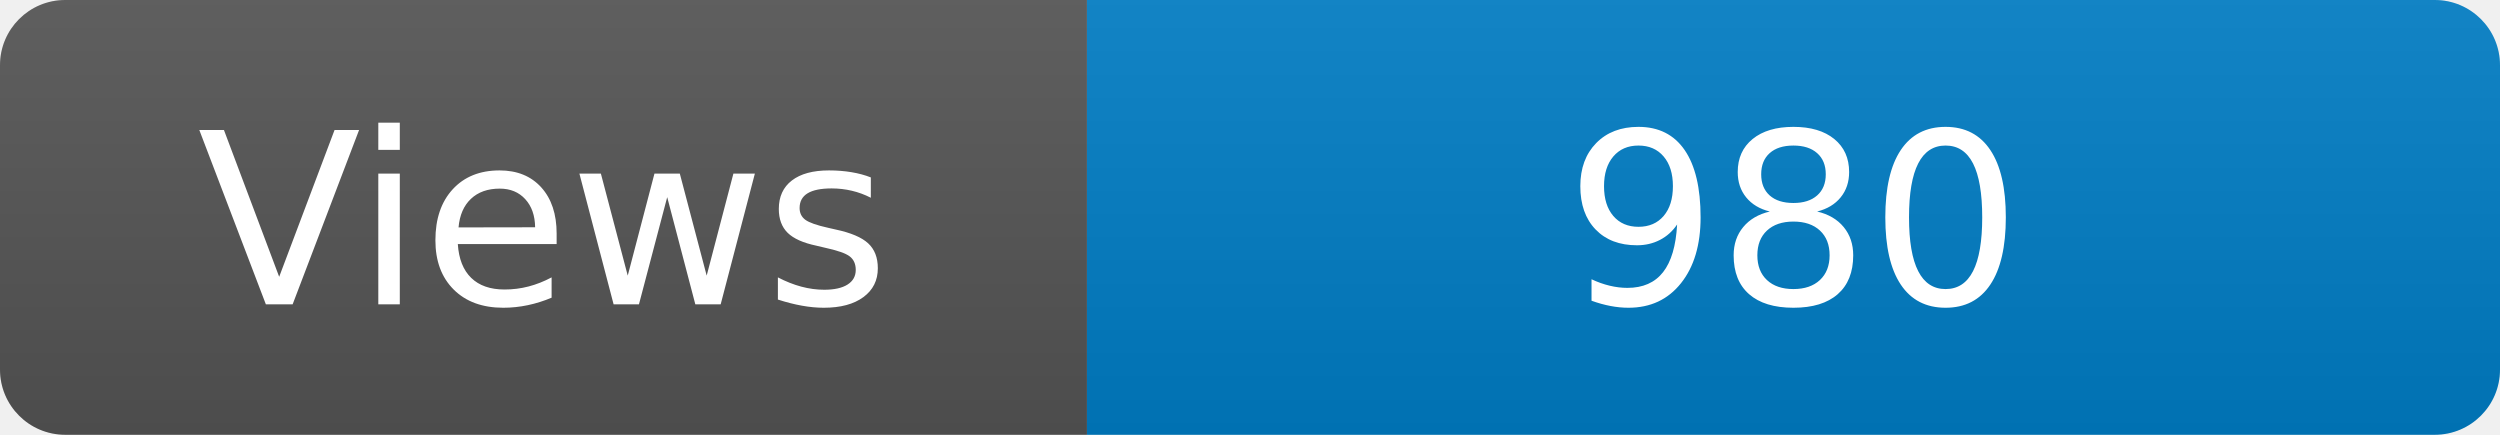
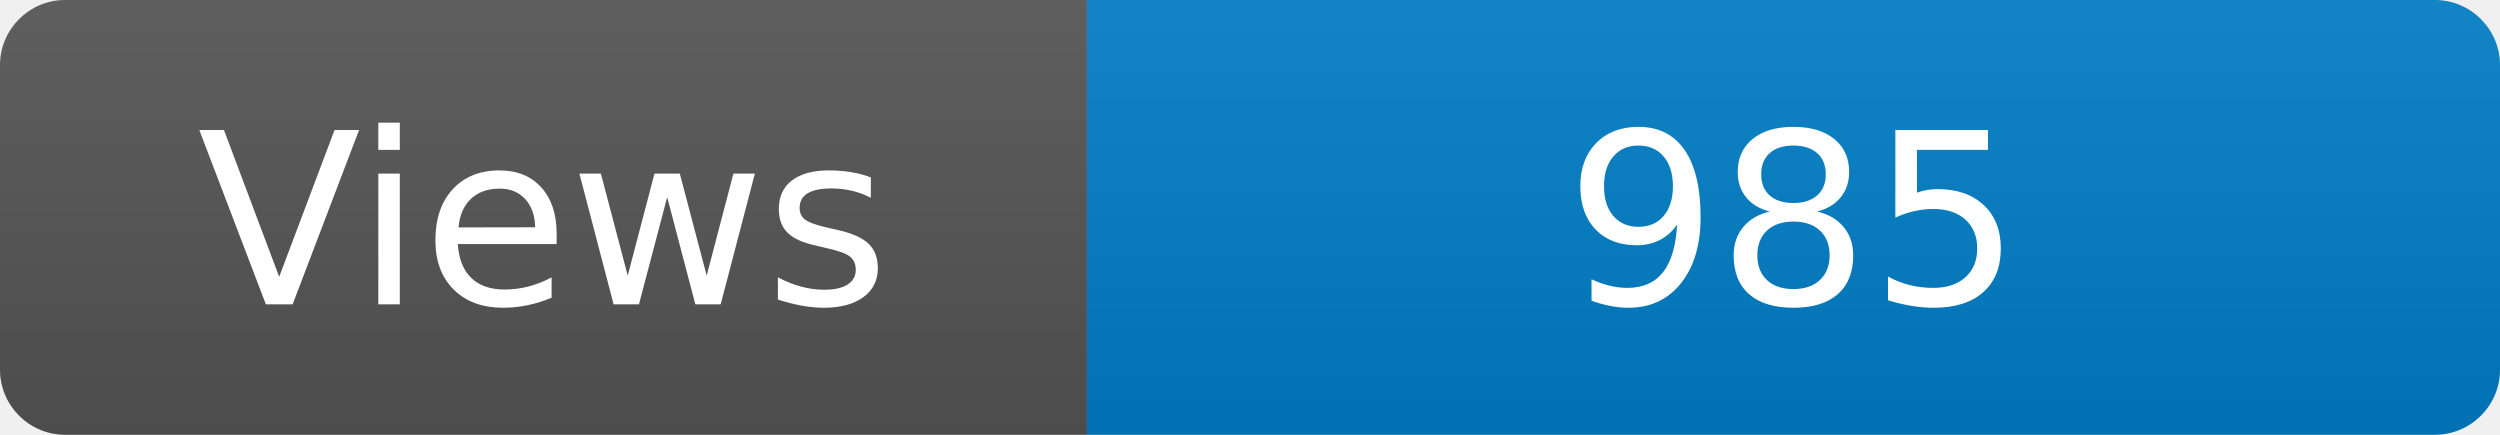
<svg xmlns="http://www.w3.org/2000/svg" width="115" height="20" role="img" aria-label="Maintained?: yes">
  <linearGradient id="s" x2="0" y2="100%">
    <stop offset="0" stop-color="#bbb" stop-opacity=".1" />
    <stop offset="1" stop-opacity=".1" />
  </linearGradient>
  <clipPath id="r">
    <rect width="115" height="20" rx="3" fill="#fff" />
  </clipPath>
  <g clip-path="url(#r)">
    <rect width="50" height="20" fill="#555" />
    <rect x="50" width="160" height="20" fill="#007ec6" />
    <rect width="115" height="20" fill="url(#s)" />
  </g>
  <g fill="#fff" text-anchor="middle" font-family="Verdana,Geneva,DejaVu Sans,sans-serif" font-size="110">
    <text x="250" y="140" transform="scale(.1)" fill="#fff">Views</text>
-     <text x="825" y="140" transform="scale(.1)" fill="#fff">980</text>
+     <text x="825" y="140" transform="scale(.1)" fill="#fff">985</text>
  </g>
</svg>
